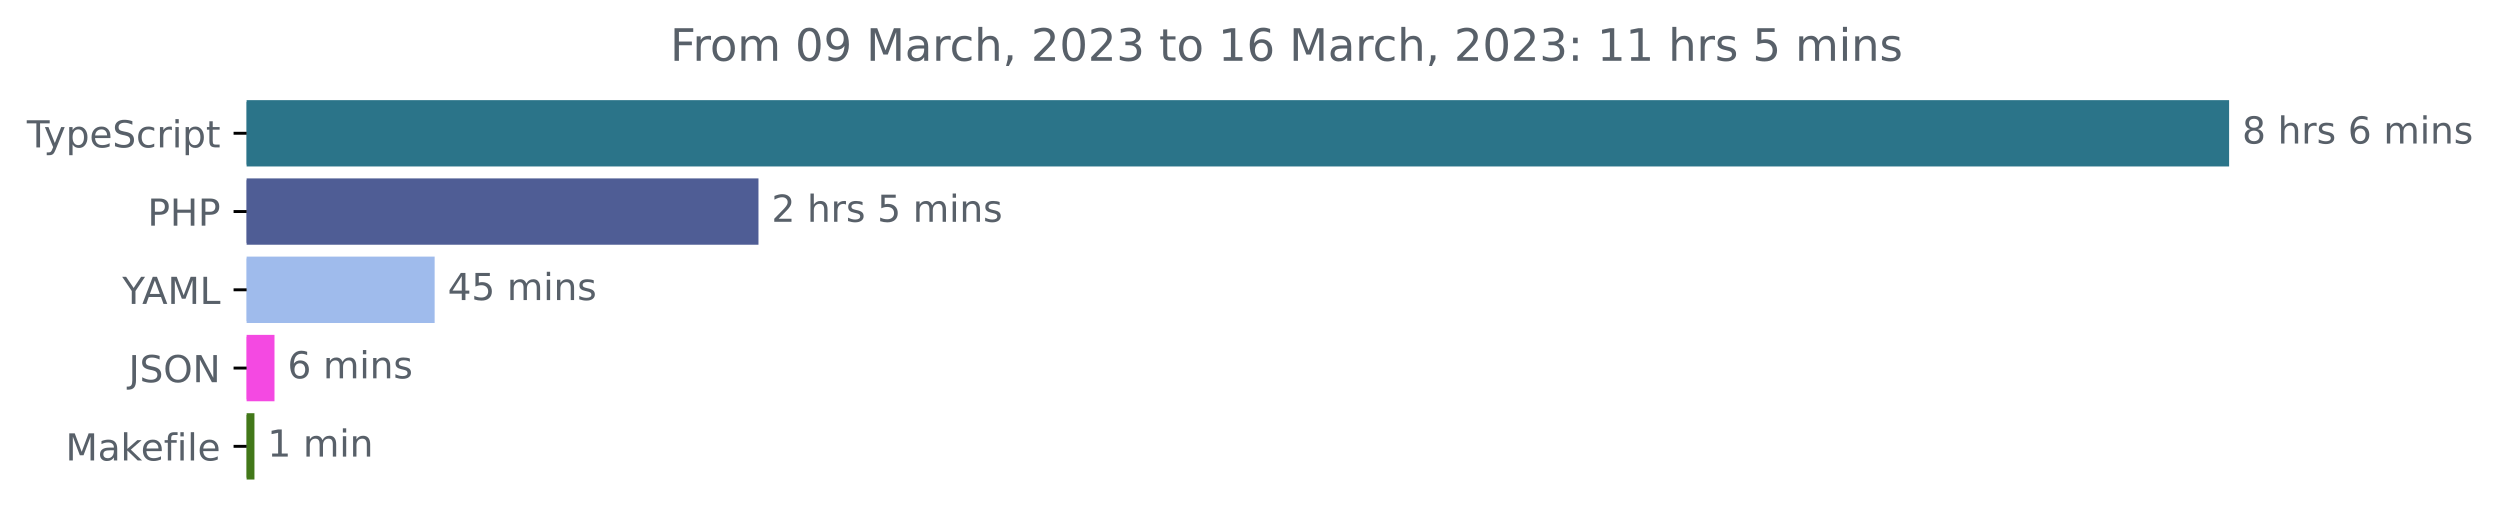
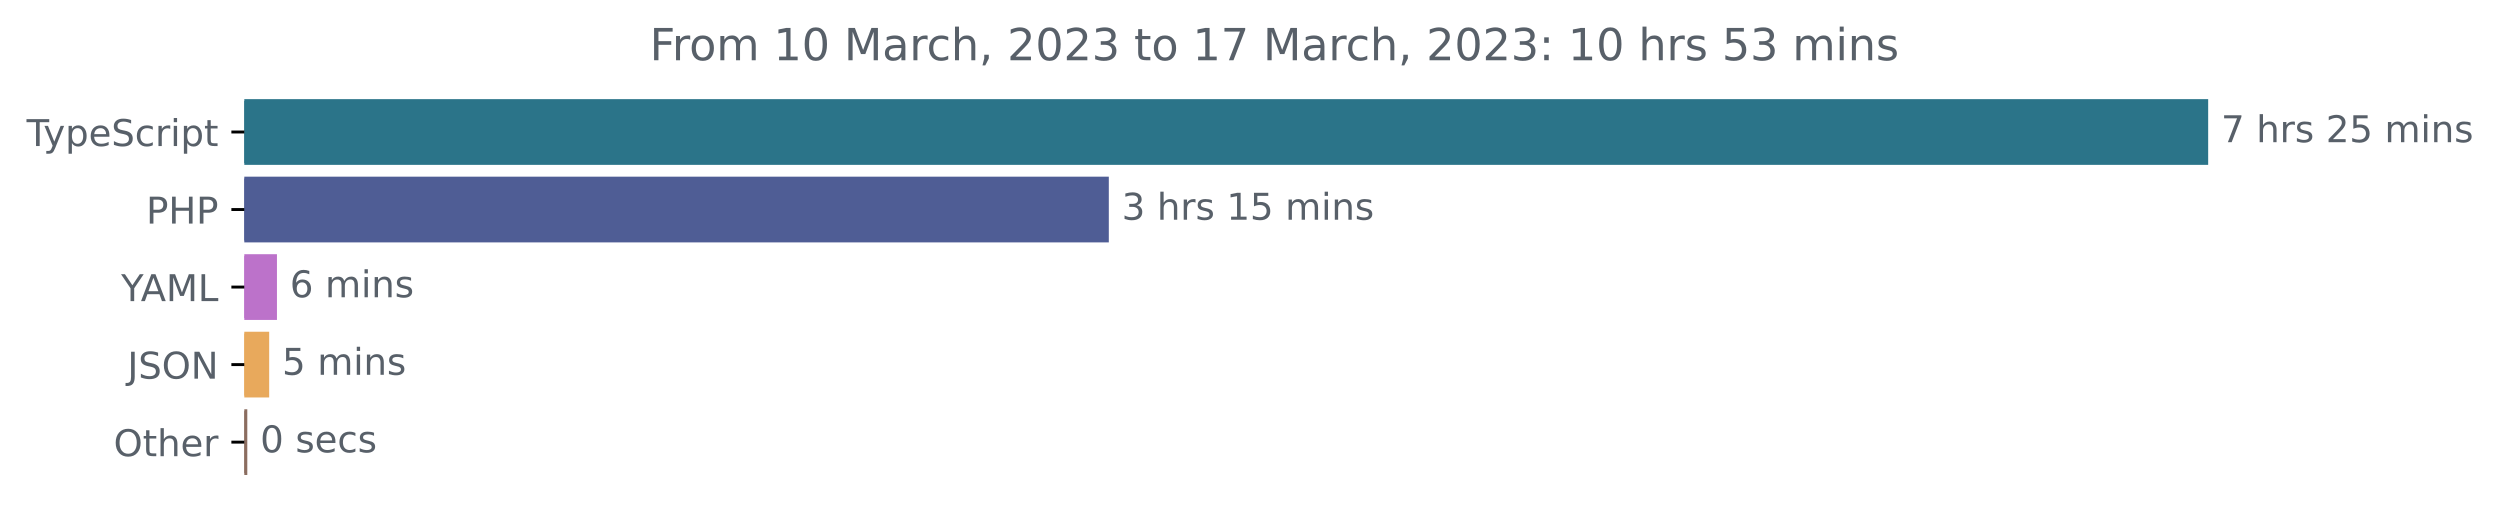
- <svg xmlns="http://www.w3.org/2000/svg" xmlns:xlink="http://www.w3.org/1999/xlink" width="670.782pt" height="140.398pt" viewBox="0 0 670.782 140.398" version="1.1">
+ <svg xmlns="http://www.w3.org/2000/svg" xmlns:xlink="http://www.w3.org/1999/xlink" width="677.144pt" height="140.398pt" viewBox="0 0 677.144 140.398" version="1.1">
  <defs>
    <style type="text/css">*{stroke-linejoin: round; stroke-linecap: butt}</style>
  </defs>
  <g id="figure_1">
    <g id="patch_1">
-       <path d="M -0 140.398  L 670.782 140.398  L 670.782 0  L -0 0  L -0 140.398  z " style="fill: none" />
+       <path d="M -0 140.398  L 677.144 140.398  L 677.144 0  L -0 0  L -0 140.398  z " style="fill: none" />
    </g>
    <g id="axes_1">
      <g id="patch_2">
-         <path d="M 66.17 27.358  L 597.599 27.358  L 597.599 44.158  L 66.17 44.158  z " clip-path="url(#pa60d691658)" style="fill: #2b7489; stroke: #2b7489; stroke-linejoin: miter" />
+         <path d="M 66.17 27.358  L 597.599 27.358  L 597.599 44.158  L 66.17 44.158  z " clip-path="url(#p0fb3c2a1df)" style="fill: #2b7489; stroke: #2b7489; stroke-linejoin: miter" />
      </g>
      <g id="patch_3">
-         <path d="M 66.17 48.358  L 203.008 48.358  L 203.008 65.158  L 66.17 65.158  z " clip-path="url(#pa60d691658)" style="fill: #4f5d95; stroke: #4f5d95; stroke-linejoin: miter" />
+         <path d="M 66.17 48.358  L 299.83 48.358  L 299.83 65.158  L 66.17 65.158  z " clip-path="url(#p0fb3c2a1df)" style="fill: #4f5d95; stroke: #4f5d95; stroke-linejoin: miter" />
      </g>
      <g id="patch_4">
-         <path d="M 66.17 69.358  L 116.121 69.358  L 116.121 86.158  L 66.17 86.158  z " clip-path="url(#pa60d691658)" style="fill: #9fbbec; stroke: #9fbbec; stroke-linejoin: miter" />
+         <path d="M 66.17 69.358  L 74.515 69.358  L 74.515 86.158  L 66.17 86.158  z " clip-path="url(#p0fb3c2a1df)" style="fill: #bc72ca; stroke: #bc72ca; stroke-linejoin: miter" />
      </g>
      <g id="patch_5">
-         <path d="M 66.17 90.358  L 73.15 90.358  L 73.15 107.158  L 66.17 107.158  z " clip-path="url(#pa60d691658)" style="fill: #f449e2; stroke: #f449e2; stroke-linejoin: miter" />
+         <path d="M 66.17 90.358  L 72.41 90.358  L 72.41 107.158  L 66.17 107.158  z " clip-path="url(#p0fb3c2a1df)" style="fill: #e8a95c; stroke: #e8a95c; stroke-linejoin: miter" />
      </g>
      <g id="patch_6">
-         <path d="M 66.17 111.358  L 67.77 111.358  L 67.77 128.158  L 66.17 128.158  z " clip-path="url(#pa60d691658)" style="fill: #427819; stroke: #427819; stroke-linejoin: miter" />
+         <path d="M 66.17 111.358  L 66.482 111.358  L 66.482 128.158  L 66.17 128.158  z " clip-path="url(#p0fb3c2a1df)" style="fill: #8b6d60; stroke: #8b6d60; stroke-linejoin: miter" />
      </g>
      <g id="matplotlib.axis_1" />
      <g id="matplotlib.axis_2">
        <g id="ytick_1">
          <g id="line2d_1">
            <defs>
-               <path id="md07b6a49b9" d="M 0 0  L -3.5 0  " style="stroke: #000000; stroke-width: 0.8" />
+               <path id="m8ededb6010" d="M 0 0  L -3.5 0  " style="stroke: #000000; stroke-width: 0.8" />
            </defs>
            <g>
-               <use xlink:href="#md07b6a49b9" x="66.17" y="35.758" style="stroke: #000000; stroke-width: 0.8" />
+               <use xlink:href="#m8ededb6010" x="66.17" y="35.758" style="stroke: #000000; stroke-width: 0.8" />
            </g>
          </g>
          <g id="text_1">
            <g style="fill: #586069" transform="translate(7.2 39.55734)scale(0.1 -0.1)">
              <defs>
                <path id="DejaVuSans-54" d="M -19 4666  L 3928 4666  L 3928 4134  L 2272 4134  L 2272 0  L 1638 0  L 1638 4134  L -19 4134  L -19 4666  z " transform="scale(0.015625)" />
                <path id="DejaVuSans-79" d="M 2059 -325  Q 1816 -950 1584 -1140  Q 1353 -1331 966 -1331  L 506 -1331  L 506 -850  L 844 -850  Q 1081 -850 1212 -737  Q 1344 -625 1503 -206  L 1606 56  L 191 3500  L 800 3500  L 1894 763  L 2988 3500  L 3597 3500  L 2059 -325  z " transform="scale(0.015625)" />
                <path id="DejaVuSans-70" d="M 1159 525  L 1159 -1331  L 581 -1331  L 581 3500  L 1159 3500  L 1159 2969  Q 1341 3281 1617 3432  Q 1894 3584 2278 3584  Q 2916 3584 3314 3078  Q 3713 2572 3713 1747  Q 3713 922 3314 415  Q 2916 -91 2278 -91  Q 1894 -91 1617 61  Q 1341 213 1159 525  z M 3116 1747  Q 3116 2381 2855 2742  Q 2594 3103 2138 3103  Q 1681 3103 1420 2742  Q 1159 2381 1159 1747  Q 1159 1113 1420 752  Q 1681 391 2138 391  Q 2594 391 2855 752  Q 3116 1113 3116 1747  z " transform="scale(0.015625)" />
                <path id="DejaVuSans-65" d="M 3597 1894  L 3597 1613  L 953 1613  Q 991 1019 1311 708  Q 1631 397 2203 397  Q 2534 397 2845 478  Q 3156 559 3463 722  L 3463 178  Q 3153 47 2828 -22  Q 2503 -91 2169 -91  Q 1331 -91 842 396  Q 353 884 353 1716  Q 353 2575 817 3079  Q 1281 3584 2069 3584  Q 2775 3584 3186 3129  Q 3597 2675 3597 1894  z M 3022 2063  Q 3016 2534 2758 2815  Q 2500 3097 2075 3097  Q 1594 3097 1305 2825  Q 1016 2553 972 2059  L 3022 2063  z " transform="scale(0.015625)" />
                <path id="DejaVuSans-53" d="M 3425 4513  L 3425 3897  Q 3066 4069 2747 4153  Q 2428 4238 2131 4238  Q 1616 4238 1336 4038  Q 1056 3838 1056 3469  Q 1056 3159 1242 3001  Q 1428 2844 1947 2747  L 2328 2669  Q 3034 2534 3370 2195  Q 3706 1856 3706 1288  Q 3706 609 3251 259  Q 2797 -91 1919 -91  Q 1588 -91 1214 -16  Q 841 59 441 206  L 441 856  Q 825 641 1194 531  Q 1563 422 1919 422  Q 2459 422 2753 634  Q 3047 847 3047 1241  Q 3047 1584 2836 1778  Q 2625 1972 2144 2069  L 1759 2144  Q 1053 2284 737 2584  Q 422 2884 422 3419  Q 422 4038 858 4394  Q 1294 4750 2059 4750  Q 2388 4750 2728 4690  Q 3069 4631 3425 4513  z " transform="scale(0.015625)" />
                <path id="DejaVuSans-63" d="M 3122 3366  L 3122 2828  Q 2878 2963 2633 3030  Q 2388 3097 2138 3097  Q 1578 3097 1268 2742  Q 959 2388 959 1747  Q 959 1106 1268 751  Q 1578 397 2138 397  Q 2388 397 2633 464  Q 2878 531 3122 666  L 3122 134  Q 2881 22 2623 -34  Q 2366 -91 2075 -91  Q 1284 -91 818 406  Q 353 903 353 1747  Q 353 2603 823 3093  Q 1294 3584 2113 3584  Q 2378 3584 2631 3529  Q 2884 3475 3122 3366  z " transform="scale(0.015625)" />
                <path id="DejaVuSans-72" d="M 2631 2963  Q 2534 3019 2420 3045  Q 2306 3072 2169 3072  Q 1681 3072 1420 2755  Q 1159 2438 1159 1844  L 1159 0  L 581 0  L 581 3500  L 1159 3500  L 1159 2956  Q 1341 3275 1631 3429  Q 1922 3584 2338 3584  Q 2397 3584 2469 3576  Q 2541 3569 2628 3553  L 2631 2963  z " transform="scale(0.015625)" />
                <path id="DejaVuSans-69" d="M 603 3500  L 1178 3500  L 1178 0  L 603 0  L 603 3500  z M 603 4863  L 1178 4863  L 1178 4134  L 603 4134  L 603 4863  z " transform="scale(0.015625)" />
                <path id="DejaVuSans-74" d="M 1172 4494  L 1172 3500  L 2356 3500  L 2356 3053  L 1172 3053  L 1172 1153  Q 1172 725 1289 603  Q 1406 481 1766 481  L 2356 481  L 2356 0  L 1766 0  Q 1100 0 847 248  Q 594 497 594 1153  L 594 3053  L 172 3053  L 172 3500  L 594 3500  L 594 4494  L 1172 4494  z " transform="scale(0.015625)" />
              </defs>
              <use xlink:href="#DejaVuSans-54" />
              <use xlink:href="#DejaVuSans-79" x="45.459" />
              <use xlink:href="#DejaVuSans-70" x="104.639" />
              <use xlink:href="#DejaVuSans-65" x="168.115" />
              <use xlink:href="#DejaVuSans-53" x="229.639" />
              <use xlink:href="#DejaVuSans-63" x="293.115" />
              <use xlink:href="#DejaVuSans-72" x="348.096" />
              <use xlink:href="#DejaVuSans-69" x="389.209" />
              <use xlink:href="#DejaVuSans-70" x="416.992" />
              <use xlink:href="#DejaVuSans-74" x="480.469" />
            </g>
          </g>
        </g>
        <g id="ytick_2">
          <g id="line2d_2">
            <g>
-               <use xlink:href="#md07b6a49b9" x="66.17" y="56.758" style="stroke: #000000; stroke-width: 0.8" />
+               <use xlink:href="#m8ededb6010" x="66.17" y="56.758" style="stroke: #000000; stroke-width: 0.8" />
            </g>
          </g>
          <g id="text_2">
            <g style="fill: #586069" transform="translate(39.59063 60.55734)scale(0.1 -0.1)">
              <defs>
                <path id="DejaVuSans-50" d="M 1259 4147  L 1259 2394  L 2053 2394  Q 2494 2394 2734 2622  Q 2975 2850 2975 3272  Q 2975 3691 2734 3919  Q 2494 4147 2053 4147  L 1259 4147  z M 628 4666  L 2053 4666  Q 2838 4666 3239 4311  Q 3641 3956 3641 3272  Q 3641 2581 3239 2228  Q 2838 1875 2053 1875  L 1259 1875  L 1259 0  L 628 0  L 628 4666  z " transform="scale(0.015625)" />
                <path id="DejaVuSans-48" d="M 628 4666  L 1259 4666  L 1259 2753  L 3553 2753  L 3553 4666  L 4184 4666  L 4184 0  L 3553 0  L 3553 2222  L 1259 2222  L 1259 0  L 628 0  L 628 4666  z " transform="scale(0.015625)" />
              </defs>
              <use xlink:href="#DejaVuSans-50" />
              <use xlink:href="#DejaVuSans-48" x="60.303" />
              <use xlink:href="#DejaVuSans-50" x="135.498" />
            </g>
          </g>
        </g>
        <g id="ytick_3">
          <g id="line2d_3">
            <g>
-               <use xlink:href="#md07b6a49b9" x="66.17" y="77.758" style="stroke: #000000; stroke-width: 0.8" />
+               <use xlink:href="#m8ededb6010" x="66.17" y="77.758" style="stroke: #000000; stroke-width: 0.8" />
            </g>
          </g>
          <g id="text_3">
            <g style="fill: #586069" transform="translate(32.79688 81.55734)scale(0.1 -0.1)">
              <defs>
                <path id="DejaVuSans-59" d="M -13 4666  L 666 4666  L 1959 2747  L 3244 4666  L 3922 4666  L 2272 2222  L 2272 0  L 1638 0  L 1638 2222  L -13 4666  z " transform="scale(0.015625)" />
                <path id="DejaVuSans-41" d="M 2188 4044  L 1331 1722  L 3047 1722  L 2188 4044  z M 1831 4666  L 2547 4666  L 4325 0  L 3669 0  L 3244 1197  L 1141 1197  L 716 0  L 50 0  L 1831 4666  z " transform="scale(0.015625)" />
                <path id="DejaVuSans-4d" d="M 628 4666  L 1569 4666  L 2759 1491  L 3956 4666  L 4897 4666  L 4897 0  L 4281 0  L 4281 4097  L 3078 897  L 2444 897  L 1241 4097  L 1241 0  L 628 0  L 628 4666  z " transform="scale(0.015625)" />
                <path id="DejaVuSans-4c" d="M 628 4666  L 1259 4666  L 1259 531  L 3531 531  L 3531 0  L 628 0  L 628 4666  z " transform="scale(0.015625)" />
              </defs>
              <use xlink:href="#DejaVuSans-59" />
              <use xlink:href="#DejaVuSans-41" x="53.334" />
              <use xlink:href="#DejaVuSans-4d" x="121.742" />
              <use xlink:href="#DejaVuSans-4c" x="208.021" />
            </g>
          </g>
        </g>
        <g id="ytick_4">
          <g id="line2d_4">
            <g>
-               <use xlink:href="#md07b6a49b9" x="66.17" y="98.758" style="stroke: #000000; stroke-width: 0.8" />
+               <use xlink:href="#m8ededb6010" x="66.17" y="98.758" style="stroke: #000000; stroke-width: 0.8" />
            </g>
          </g>
          <g id="text_4">
            <g style="fill: #586069" transform="translate(34.51875 102.5573)scale(0.1 -0.1)">
              <defs>
                <path id="DejaVuSans-4a" d="M 628 4666  L 1259 4666  L 1259 325  Q 1259 -519 939 -900  Q 619 -1281 -91 -1281  L -331 -1281  L -331 -750  L -134 -750  Q 284 -750 456 -515  Q 628 -281 628 325  L 628 4666  z " transform="scale(0.015625)" />
                <path id="DejaVuSans-4f" d="M 2522 4238  Q 1834 4238 1429 3725  Q 1025 3213 1025 2328  Q 1025 1447 1429 934  Q 1834 422 2522 422  Q 3209 422 3611 934  Q 4013 1447 4013 2328  Q 4013 3213 3611 3725  Q 3209 4238 2522 4238  z M 2522 4750  Q 3503 4750 4090 4092  Q 4678 3434 4678 2328  Q 4678 1225 4090 567  Q 3503 -91 2522 -91  Q 1538 -91 948 565  Q 359 1222 359 2328  Q 359 3434 948 4092  Q 1538 4750 2522 4750  z " transform="scale(0.015625)" />
                <path id="DejaVuSans-4e" d="M 628 4666  L 1478 4666  L 3547 763  L 3547 4666  L 4159 4666  L 4159 0  L 3309 0  L 1241 3903  L 1241 0  L 628 0  L 628 4666  z " transform="scale(0.015625)" />
              </defs>
              <use xlink:href="#DejaVuSans-4a" />
              <use xlink:href="#DejaVuSans-53" x="29.492" />
              <use xlink:href="#DejaVuSans-4f" x="92.969" />
              <use xlink:href="#DejaVuSans-4e" x="171.68" />
            </g>
          </g>
        </g>
        <g id="ytick_5">
          <g id="line2d_5">
            <g>
-               <use xlink:href="#md07b6a49b9" x="66.17" y="119.758" style="stroke: #000000; stroke-width: 0.8" />
+               <use xlink:href="#m8ededb6010" x="66.17" y="119.758" style="stroke: #000000; stroke-width: 0.8" />
            </g>
          </g>
          <g id="text_5">
-             <g style="fill: #586069" transform="translate(17.60312 123.5573)scale(0.1 -0.1)">
-               <defs>
-                 <path id="DejaVuSans-61" d="M 2194 1759  Q 1497 1759 1228 1600  Q 959 1441 959 1056  Q 959 750 1161 570  Q 1363 391 1709 391  Q 2188 391 2477 730  Q 2766 1069 2766 1631  L 2766 1759  L 2194 1759  z M 3341 1997  L 3341 0  L 2766 0  L 2766 531  Q 2569 213 2275 61  Q 1981 -91 1556 -91  Q 1019 -91 701 211  Q 384 513 384 1019  Q 384 1609 779 1909  Q 1175 2209 1959 2209  L 2766 2209  L 2766 2266  Q 2766 2663 2505 2880  Q 2244 3097 1772 3097  Q 1472 3097 1187 3025  Q 903 2953 641 2809  L 641 3341  Q 956 3463 1253 3523  Q 1550 3584 1831 3584  Q 2591 3584 2966 3190  Q 3341 2797 3341 1997  z " transform="scale(0.015625)" />
-                 <path id="DejaVuSans-6b" d="M 581 4863  L 1159 4863  L 1159 1991  L 2875 3500  L 3609 3500  L 1753 1863  L 3688 0  L 2938 0  L 1159 1709  L 1159 0  L 581 0  L 581 4863  z " transform="scale(0.015625)" />
-                 <path id="DejaVuSans-66" d="M 2375 4863  L 2375 4384  L 1825 4384  Q 1516 4384 1395 4259  Q 1275 4134 1275 3809  L 1275 3500  L 2222 3500  L 2222 3053  L 1275 3053  L 1275 0  L 697 0  L 697 3053  L 147 3053  L 147 3500  L 697 3500  L 697 3744  Q 697 4328 969 4595  Q 1241 4863 1831 4863  L 2375 4863  z " transform="scale(0.015625)" />
-                 <path id="DejaVuSans-6c" d="M 603 4863  L 1178 4863  L 1178 0  L 603 0  L 603 4863  z " transform="scale(0.015625)" />
-               </defs>
-               <use xlink:href="#DejaVuSans-4d" />
-               <use xlink:href="#DejaVuSans-61" x="86.279" />
-               <use xlink:href="#DejaVuSans-6b" x="147.559" />
-               <use xlink:href="#DejaVuSans-65" x="201.844" />
-               <use xlink:href="#DejaVuSans-66" x="263.367" />
-               <use xlink:href="#DejaVuSans-69" x="298.572" />
-               <use xlink:href="#DejaVuSans-6c" x="326.355" />
-               <use xlink:href="#DejaVuSans-65" x="354.139" />
+             <g style="fill: #586069" transform="translate(30.77656 123.5573)scale(0.1 -0.1)">
+               <defs>
+                 <path id="DejaVuSans-68" d="M 3513 2113  L 3513 0  L 2938 0  L 2938 2094  Q 2938 2591 2744 2837  Q 2550 3084 2163 3084  Q 1697 3084 1428 2787  Q 1159 2491 1159 1978  L 1159 0  L 581 0  L 581 4863  L 1159 4863  L 1159 2956  Q 1366 3272 1645 3428  Q 1925 3584 2291 3584  Q 2894 3584 3203 3211  Q 3513 2838 3513 2113  z " transform="scale(0.015625)" />
+               </defs>
+               <use xlink:href="#DejaVuSans-4f" />
+               <use xlink:href="#DejaVuSans-74" x="78.711" />
+               <use xlink:href="#DejaVuSans-68" x="117.92" />
+               <use xlink:href="#DejaVuSans-65" x="181.299" />
+               <use xlink:href="#DejaVuSans-72" x="242.822" />
            </g>
          </g>
        </g>
      </g>
      <g id="text_6">
        <g style="fill: #586069" transform="translate(601.5989 38.5175)scale(0.1 -0.1)">
          <defs>
-             <path id="DejaVuSans-38" d="M 2034 2216  Q 1584 2216 1326 1975  Q 1069 1734 1069 1313  Q 1069 891 1326 650  Q 1584 409 2034 409  Q 2484 409 2743 651  Q 3003 894 3003 1313  Q 3003 1734 2745 1975  Q 2488 2216 2034 2216  z M 1403 2484  Q 997 2584 770 2862  Q 544 3141 544 3541  Q 544 4100 942 4425  Q 1341 4750 2034 4750  Q 2731 4750 3128 4425  Q 3525 4100 3525 3541  Q 3525 3141 3298 2862  Q 3072 2584 2669 2484  Q 3125 2378 3379 2068  Q 3634 1759 3634 1313  Q 3634 634 3220 271  Q 2806 -91 2034 -91  Q 1263 -91 848 271  Q 434 634 434 1313  Q 434 1759 690 2068  Q 947 2378 1403 2484  z M 1172 3481  Q 1172 3119 1398 2916  Q 1625 2713 2034 2713  Q 2441 2713 2670 2916  Q 2900 3119 2900 3481  Q 2900 3844 2670 4047  Q 2441 4250 2034 4250  Q 1625 4250 1398 4047  Q 1172 3844 1172 3481  z " transform="scale(0.015625)" />
+             <path id="DejaVuSans-37" d="M 525 4666  L 3525 4666  L 3525 4397  L 1831 0  L 1172 0  L 2766 4134  L 525 4134  L 525 4666  z " transform="scale(0.015625)" />
            <path id="DejaVuSans-20" transform="scale(0.015625)" />
-             <path id="DejaVuSans-68" d="M 3513 2113  L 3513 0  L 2938 0  L 2938 2094  Q 2938 2591 2744 2837  Q 2550 3084 2163 3084  Q 1697 3084 1428 2787  Q 1159 2491 1159 1978  L 1159 0  L 581 0  L 581 4863  L 1159 4863  L 1159 2956  Q 1366 3272 1645 3428  Q 1925 3584 2291 3584  Q 2894 3584 3203 3211  Q 3513 2838 3513 2113  z " transform="scale(0.015625)" />
            <path id="DejaVuSans-73" d="M 2834 3397  L 2834 2853  Q 2591 2978 2328 3040  Q 2066 3103 1784 3103  Q 1356 3103 1142 2972  Q 928 2841 928 2578  Q 928 2378 1081 2264  Q 1234 2150 1697 2047  L 1894 2003  Q 2506 1872 2764 1633  Q 3022 1394 3022 966  Q 3022 478 2636 193  Q 2250 -91 1575 -91  Q 1294 -91 989 -36  Q 684 19 347 128  L 347 722  Q 666 556 975 473  Q 1284 391 1588 391  Q 1994 391 2212 530  Q 2431 669 2431 922  Q 2431 1156 2273 1281  Q 2116 1406 1581 1522  L 1381 1569  Q 847 1681 609 1914  Q 372 2147 372 2553  Q 372 3047 722 3315  Q 1072 3584 1716 3584  Q 2034 3584 2315 3537  Q 2597 3491 2834 3397  z " transform="scale(0.015625)" />
-             <path id="DejaVuSans-36" d="M 2113 2584  Q 1688 2584 1439 2293  Q 1191 2003 1191 1497  Q 1191 994 1439 701  Q 1688 409 2113 409  Q 2538 409 2786 701  Q 3034 994 3034 1497  Q 3034 2003 2786 2293  Q 2538 2584 2113 2584  z M 3366 4563  L 3366 3988  Q 3128 4100 2886 4159  Q 2644 4219 2406 4219  Q 1781 4219 1451 3797  Q 1122 3375 1075 2522  Q 1259 2794 1537 2939  Q 1816 3084 2150 3084  Q 2853 3084 3261 2657  Q 3669 2231 3669 1497  Q 3669 778 3244 343  Q 2819 -91 2113 -91  Q 1303 -91 875 529  Q 447 1150 447 2328  Q 447 3434 972 4092  Q 1497 4750 2381 4750  Q 2619 4750 2861 4703  Q 3103 4656 3366 4563  z " transform="scale(0.015625)" />
+             <path id="DejaVuSans-32" d="M 1228 531  L 3431 531  L 3431 0  L 469 0  L 469 531  Q 828 903 1448 1529  Q 2069 2156 2228 2338  Q 2531 2678 2651 2914  Q 2772 3150 2772 3378  Q 2772 3750 2511 3984  Q 2250 4219 1831 4219  Q 1534 4219 1204 4116  Q 875 4013 500 3803  L 500 4441  Q 881 4594 1212 4672  Q 1544 4750 1819 4750  Q 2544 4750 2975 4387  Q 3406 4025 3406 3419  Q 3406 3131 3298 2873  Q 3191 2616 2906 2266  Q 2828 2175 2409 1742  Q 1991 1309 1228 531  z " transform="scale(0.015625)" />
+             <path id="DejaVuSans-35" d="M 691 4666  L 3169 4666  L 3169 4134  L 1269 4134  L 1269 2991  Q 1406 3038 1543 3061  Q 1681 3084 1819 3084  Q 2600 3084 3056 2656  Q 3513 2228 3513 1497  Q 3513 744 3044 326  Q 2575 -91 1722 -91  Q 1428 -91 1123 -41  Q 819 9 494 109  L 494 744  Q 775 591 1075 516  Q 1375 441 1709 441  Q 2250 441 2565 725  Q 2881 1009 2881 1497  Q 2881 1984 2565 2268  Q 2250 2553 1709 2553  Q 1456 2553 1204 2497  Q 953 2441 691 2322  L 691 4666  z " transform="scale(0.015625)" />
            <path id="DejaVuSans-6d" d="M 3328 2828  Q 3544 3216 3844 3400  Q 4144 3584 4550 3584  Q 5097 3584 5394 3201  Q 5691 2819 5691 2113  L 5691 0  L 5113 0  L 5113 2094  Q 5113 2597 4934 2840  Q 4756 3084 4391 3084  Q 3944 3084 3684 2787  Q 3425 2491 3425 1978  L 3425 0  L 2847 0  L 2847 2094  Q 2847 2600 2669 2842  Q 2491 3084 2119 3084  Q 1678 3084 1418 2786  Q 1159 2488 1159 1978  L 1159 0  L 581 0  L 581 3500  L 1159 3500  L 1159 2956  Q 1356 3278 1631 3431  Q 1906 3584 2284 3584  Q 2666 3584 2933 3390  Q 3200 3197 3328 2828  z " transform="scale(0.015625)" />
            <path id="DejaVuSans-6e" d="M 3513 2113  L 3513 0  L 2938 0  L 2938 2094  Q 2938 2591 2744 2837  Q 2550 3084 2163 3084  Q 1697 3084 1428 2787  Q 1159 2491 1159 1978  L 1159 0  L 581 0  L 581 3500  L 1159 3500  L 1159 2956  Q 1366 3272 1645 3428  Q 1925 3584 2291 3584  Q 2894 3584 3203 3211  Q 3513 2838 3513 2113  z " transform="scale(0.015625)" />
          </defs>
-           <use xlink:href="#DejaVuSans-38" />
+           <use xlink:href="#DejaVuSans-37" />
          <use xlink:href="#DejaVuSans-20" x="63.623" />
          <use xlink:href="#DejaVuSans-68" x="95.41" />
          <use xlink:href="#DejaVuSans-72" x="158.789" />
          <use xlink:href="#DejaVuSans-73" x="199.902" />
          <use xlink:href="#DejaVuSans-20" x="252.002" />
-           <use xlink:href="#DejaVuSans-36" x="283.789" />
-           <use xlink:href="#DejaVuSans-20" x="347.412" />
-           <use xlink:href="#DejaVuSans-6d" x="379.199" />
-           <use xlink:href="#DejaVuSans-69" x="476.611" />
-           <use xlink:href="#DejaVuSans-6e" x="504.395" />
-           <use xlink:href="#DejaVuSans-73" x="567.773" />
+           <use xlink:href="#DejaVuSans-32" x="283.789" />
+           <use xlink:href="#DejaVuSans-35" x="347.412" />
+           <use xlink:href="#DejaVuSans-20" x="411.035" />
+           <use xlink:href="#DejaVuSans-6d" x="442.822" />
+           <use xlink:href="#DejaVuSans-69" x="540.234" />
+           <use xlink:href="#DejaVuSans-6e" x="568.018" />
+           <use xlink:href="#DejaVuSans-73" x="631.396" />
        </g>
      </g>
      <g id="text_7">
-         <g style="fill: #586069" transform="translate(207.0083 59.5175)scale(0.1 -0.1)">
-           <defs>
-             <path id="DejaVuSans-32" d="M 1228 531  L 3431 531  L 3431 0  L 469 0  L 469 531  Q 828 903 1448 1529  Q 2069 2156 2228 2338  Q 2531 2678 2651 2914  Q 2772 3150 2772 3378  Q 2772 3750 2511 3984  Q 2250 4219 1831 4219  Q 1534 4219 1204 4116  Q 875 4013 500 3803  L 500 4441  Q 881 4594 1212 4672  Q 1544 4750 1819 4750  Q 2544 4750 2975 4387  Q 3406 4025 3406 3419  Q 3406 3131 3298 2873  Q 3191 2616 2906 2266  Q 2828 2175 2409 1742  Q 1991 1309 1228 531  z " transform="scale(0.015625)" />
-             <path id="DejaVuSans-35" d="M 691 4666  L 3169 4666  L 3169 4134  L 1269 4134  L 1269 2991  Q 1406 3038 1543 3061  Q 1681 3084 1819 3084  Q 2600 3084 3056 2656  Q 3513 2228 3513 1497  Q 3513 744 3044 326  Q 2575 -91 1722 -91  Q 1428 -91 1123 -41  Q 819 9 494 109  L 494 744  Q 775 591 1075 516  Q 1375 441 1709 441  Q 2250 441 2565 725  Q 2881 1009 2881 1497  Q 2881 1984 2565 2268  Q 2250 2553 1709 2553  Q 1456 2553 1204 2497  Q 953 2441 691 2322  L 691 4666  z " transform="scale(0.015625)" />
-           </defs>
-           <use xlink:href="#DejaVuSans-32" />
+         <g style="fill: #586069" transform="translate(303.8304 59.5175)scale(0.1 -0.1)">
+           <defs>
+             <path id="DejaVuSans-33" d="M 2597 2516  Q 3050 2419 3304 2112  Q 3559 1806 3559 1356  Q 3559 666 3084 287  Q 2609 -91 1734 -91  Q 1441 -91 1130 -33  Q 819 25 488 141  L 488 750  Q 750 597 1062 519  Q 1375 441 1716 441  Q 2309 441 2620 675  Q 2931 909 2931 1356  Q 2931 1769 2642 2001  Q 2353 2234 1838 2234  L 1294 2234  L 1294 2753  L 1863 2753  Q 2328 2753 2575 2939  Q 2822 3125 2822 3475  Q 2822 3834 2567 4026  Q 2313 4219 1838 4219  Q 1578 4219 1281 4162  Q 984 4106 628 3988  L 628 4550  Q 988 4650 1302 4700  Q 1616 4750 1894 4750  Q 2613 4750 3031 4423  Q 3450 4097 3450 3541  Q 3450 3153 3228 2886  Q 3006 2619 2597 2516  z " transform="scale(0.015625)" />
+             <path id="DejaVuSans-31" d="M 794 531  L 1825 531  L 1825 4091  L 703 3866  L 703 4441  L 1819 4666  L 2450 4666  L 2450 531  L 3481 531  L 3481 0  L 794 0  L 794 531  z " transform="scale(0.015625)" />
+           </defs>
+           <use xlink:href="#DejaVuSans-33" />
          <use xlink:href="#DejaVuSans-20" x="63.623" />
          <use xlink:href="#DejaVuSans-68" x="95.41" />
          <use xlink:href="#DejaVuSans-72" x="158.789" />
          <use xlink:href="#DejaVuSans-73" x="199.902" />
          <use xlink:href="#DejaVuSans-20" x="252.002" />
-           <use xlink:href="#DejaVuSans-35" x="283.789" />
-           <use xlink:href="#DejaVuSans-20" x="347.412" />
-           <use xlink:href="#DejaVuSans-6d" x="379.199" />
-           <use xlink:href="#DejaVuSans-69" x="476.611" />
-           <use xlink:href="#DejaVuSans-6e" x="504.395" />
-           <use xlink:href="#DejaVuSans-73" x="567.773" />
+           <use xlink:href="#DejaVuSans-31" x="283.789" />
+           <use xlink:href="#DejaVuSans-35" x="347.412" />
+           <use xlink:href="#DejaVuSans-20" x="411.035" />
+           <use xlink:href="#DejaVuSans-6d" x="442.822" />
+           <use xlink:href="#DejaVuSans-69" x="540.234" />
+           <use xlink:href="#DejaVuSans-6e" x="568.018" />
+           <use xlink:href="#DejaVuSans-73" x="631.396" />
        </g>
      </g>
      <g id="text_8">
-         <g style="fill: #586069" transform="translate(120.1213 80.5175)scale(0.1 -0.1)">
-           <defs>
-             <path id="DejaVuSans-34" d="M 2419 4116  L 825 1625  L 2419 1625  L 2419 4116  z M 2253 4666  L 3047 4666  L 3047 1625  L 3713 1625  L 3713 1100  L 3047 1100  L 3047 0  L 2419 0  L 2419 1100  L 313 1100  L 313 1709  L 2253 4666  z " transform="scale(0.015625)" />
-           </defs>
-           <use xlink:href="#DejaVuSans-34" />
-           <use xlink:href="#DejaVuSans-35" x="63.623" />
-           <use xlink:href="#DejaVuSans-20" x="127.246" />
-           <use xlink:href="#DejaVuSans-6d" x="159.033" />
-           <use xlink:href="#DejaVuSans-69" x="256.445" />
-           <use xlink:href="#DejaVuSans-6e" x="284.229" />
-           <use xlink:href="#DejaVuSans-73" x="347.607" />
-         </g>
-       </g>
-       <g id="text_9">
-         <g style="fill: #586069" transform="translate(77.15036 101.5175)scale(0.1 -0.1)">
+         <g style="fill: #586069" transform="translate(78.51532 80.5175)scale(0.1 -0.1)">
+           <defs>
+             <path id="DejaVuSans-36" d="M 2113 2584  Q 1688 2584 1439 2293  Q 1191 2003 1191 1497  Q 1191 994 1439 701  Q 1688 409 2113 409  Q 2538 409 2786 701  Q 3034 994 3034 1497  Q 3034 2003 2786 2293  Q 2538 2584 2113 2584  z M 3366 4563  L 3366 3988  Q 3128 4100 2886 4159  Q 2644 4219 2406 4219  Q 1781 4219 1451 3797  Q 1122 3375 1075 2522  Q 1259 2794 1537 2939  Q 1816 3084 2150 3084  Q 2853 3084 3261 2657  Q 3669 2231 3669 1497  Q 3669 778 3244 343  Q 2819 -91 2113 -91  Q 1303 -91 875 529  Q 447 1150 447 2328  Q 447 3434 972 4092  Q 1497 4750 2381 4750  Q 2619 4750 2861 4703  Q 3103 4656 3366 4563  z " transform="scale(0.015625)" />
+           </defs>
          <use xlink:href="#DejaVuSans-36" />
          <use xlink:href="#DejaVuSans-20" x="63.623" />
          <use xlink:href="#DejaVuSans-6d" x="95.41" />
          <use xlink:href="#DejaVuSans-69" x="192.822" />
          <use xlink:href="#DejaVuSans-6e" x="220.605" />
          <use xlink:href="#DejaVuSans-73" x="283.984" />
        </g>
      </g>
-       <g id="text_10">
-         <g style="fill: #586069" transform="translate(71.76991 122.5175)scale(0.1 -0.1)">
-           <defs>
-             <path id="DejaVuSans-31" d="M 794 531  L 1825 531  L 1825 4091  L 703 3866  L 703 4441  L 1819 4666  L 2450 4666  L 2450 531  L 3481 531  L 3481 0  L 794 0  L 794 531  z " transform="scale(0.015625)" />
-           </defs>
-           <use xlink:href="#DejaVuSans-31" />
+       <g id="text_9">
+         <g style="fill: #586069" transform="translate(76.40957 101.5175)scale(0.1 -0.1)">
+           <use xlink:href="#DejaVuSans-35" />
          <use xlink:href="#DejaVuSans-20" x="63.623" />
          <use xlink:href="#DejaVuSans-6d" x="95.41" />
          <use xlink:href="#DejaVuSans-69" x="192.822" />
          <use xlink:href="#DejaVuSans-6e" x="220.605" />
+           <use xlink:href="#DejaVuSans-73" x="283.984" />
+         </g>
+       </g>
+       <g id="text_10">
+         <g style="fill: #586069" transform="translate(70.48228 122.5175)scale(0.1 -0.1)">
+           <defs>
+             <path id="DejaVuSans-30" d="M 2034 4250  Q 1547 4250 1301 3770  Q 1056 3291 1056 2328  Q 1056 1369 1301 889  Q 1547 409 2034 409  Q 2525 409 2770 889  Q 3016 1369 3016 2328  Q 3016 3291 2770 3770  Q 2525 4250 2034 4250  z M 2034 4750  Q 2819 4750 3233 4129  Q 3647 3509 3647 2328  Q 3647 1150 3233 529  Q 2819 -91 2034 -91  Q 1250 -91 836 529  Q 422 1150 422 2328  Q 422 3509 836 4129  Q 1250 4750 2034 4750  z " transform="scale(0.015625)" />
+           </defs>
+           <use xlink:href="#DejaVuSans-30" />
+           <use xlink:href="#DejaVuSans-20" x="63.623" />
+           <use xlink:href="#DejaVuSans-73" x="95.41" />
+           <use xlink:href="#DejaVuSans-65" x="147.51" />
+           <use xlink:href="#DejaVuSans-63" x="209.033" />
+           <use xlink:href="#DejaVuSans-73" x="264.014" />
        </g>
      </g>
      <g id="text_11">
-         <g style="fill: #586069" transform="translate(179.8028 16.31812)scale(0.12 -0.12)">
+         <g style="fill: #586069" transform="translate(175.9853 16.31812)scale(0.12 -0.12)">
          <defs>
            <path id="DejaVuSans-46" d="M 628 4666  L 3309 4666  L 3309 4134  L 1259 4134  L 1259 2759  L 3109 2759  L 3109 2228  L 1259 2228  L 1259 0  L 628 0  L 628 4666  z " transform="scale(0.015625)" />
            <path id="DejaVuSans-6f" d="M 1959 3097  Q 1497 3097 1228 2736  Q 959 2375 959 1747  Q 959 1119 1226 758  Q 1494 397 1959 397  Q 2419 397 2687 759  Q 2956 1122 2956 1747  Q 2956 2369 2687 2733  Q 2419 3097 1959 3097  z M 1959 3584  Q 2709 3584 3137 3096  Q 3566 2609 3566 1747  Q 3566 888 3137 398  Q 2709 -91 1959 -91  Q 1206 -91 779 398  Q 353 888 353 1747  Q 353 2609 779 3096  Q 1206 3584 1959 3584  z " transform="scale(0.015625)" />
-             <path id="DejaVuSans-30" d="M 2034 4250  Q 1547 4250 1301 3770  Q 1056 3291 1056 2328  Q 1056 1369 1301 889  Q 1547 409 2034 409  Q 2525 409 2770 889  Q 3016 1369 3016 2328  Q 3016 3291 2770 3770  Q 2525 4250 2034 4250  z M 2034 4750  Q 2819 4750 3233 4129  Q 3647 3509 3647 2328  Q 3647 1150 3233 529  Q 2819 -91 2034 -91  Q 1250 -91 836 529  Q 422 1150 422 2328  Q 422 3509 836 4129  Q 1250 4750 2034 4750  z " transform="scale(0.015625)" />
-             <path id="DejaVuSans-39" d="M 703 97  L 703 672  Q 941 559 1184 500  Q 1428 441 1663 441  Q 2288 441 2617 861  Q 2947 1281 2994 2138  Q 2813 1869 2534 1725  Q 2256 1581 1919 1581  Q 1219 1581 811 2004  Q 403 2428 403 3163  Q 403 3881 828 4315  Q 1253 4750 1959 4750  Q 2769 4750 3195 4129  Q 3622 3509 3622 2328  Q 3622 1225 3098 567  Q 2575 -91 1691 -91  Q 1453 -91 1209 -44  Q 966 3 703 97  z M 1959 2075  Q 2384 2075 2632 2365  Q 2881 2656 2881 3163  Q 2881 3666 2632 3958  Q 2384 4250 1959 4250  Q 1534 4250 1286 3958  Q 1038 3666 1038 3163  Q 1038 2656 1286 2365  Q 1534 2075 1959 2075  z " transform="scale(0.015625)" />
+             <path id="DejaVuSans-61" d="M 2194 1759  Q 1497 1759 1228 1600  Q 959 1441 959 1056  Q 959 750 1161 570  Q 1363 391 1709 391  Q 2188 391 2477 730  Q 2766 1069 2766 1631  L 2766 1759  L 2194 1759  z M 3341 1997  L 3341 0  L 2766 0  L 2766 531  Q 2569 213 2275 61  Q 1981 -91 1556 -91  Q 1019 -91 701 211  Q 384 513 384 1019  Q 384 1609 779 1909  Q 1175 2209 1959 2209  L 2766 2209  L 2766 2266  Q 2766 2663 2505 2880  Q 2244 3097 1772 3097  Q 1472 3097 1187 3025  Q 903 2953 641 2809  L 641 3341  Q 956 3463 1253 3523  Q 1550 3584 1831 3584  Q 2591 3584 2966 3190  Q 3341 2797 3341 1997  z " transform="scale(0.015625)" />
            <path id="DejaVuSans-2c" d="M 750 794  L 1409 794  L 1409 256  L 897 -744  L 494 -744  L 750 256  L 750 794  z " transform="scale(0.015625)" />
-             <path id="DejaVuSans-33" d="M 2597 2516  Q 3050 2419 3304 2112  Q 3559 1806 3559 1356  Q 3559 666 3084 287  Q 2609 -91 1734 -91  Q 1441 -91 1130 -33  Q 819 25 488 141  L 488 750  Q 750 597 1062 519  Q 1375 441 1716 441  Q 2309 441 2620 675  Q 2931 909 2931 1356  Q 2931 1769 2642 2001  Q 2353 2234 1838 2234  L 1294 2234  L 1294 2753  L 1863 2753  Q 2328 2753 2575 2939  Q 2822 3125 2822 3475  Q 2822 3834 2567 4026  Q 2313 4219 1838 4219  Q 1578 4219 1281 4162  Q 984 4106 628 3988  L 628 4550  Q 988 4650 1302 4700  Q 1616 4750 1894 4750  Q 2613 4750 3031 4423  Q 3450 4097 3450 3541  Q 3450 3153 3228 2886  Q 3006 2619 2597 2516  z " transform="scale(0.015625)" />
            <path id="DejaVuSans-3a" d="M 750 794  L 1409 794  L 1409 0  L 750 0  L 750 794  z M 750 3309  L 1409 3309  L 1409 2516  L 750 2516  L 750 3309  z " transform="scale(0.015625)" />
          </defs>
          <use xlink:href="#DejaVuSans-46" />
          <use xlink:href="#DejaVuSans-72" x="50.27" />
          <use xlink:href="#DejaVuSans-6f" x="89.133" />
          <use xlink:href="#DejaVuSans-6d" x="150.314" />
          <use xlink:href="#DejaVuSans-20" x="247.727" />
-           <use xlink:href="#DejaVuSans-30" x="279.514" />
-           <use xlink:href="#DejaVuSans-39" x="343.137" />
+           <use xlink:href="#DejaVuSans-31" x="279.514" />
+           <use xlink:href="#DejaVuSans-30" x="343.137" />
          <use xlink:href="#DejaVuSans-20" x="406.76" />
          <use xlink:href="#DejaVuSans-4d" x="438.547" />
          <use xlink:href="#DejaVuSans-61" x="524.826" />
          <use xlink:href="#DejaVuSans-72" x="586.105" />
          <use xlink:href="#DejaVuSans-63" x="624.969" />
          <use xlink:href="#DejaVuSans-68" x="679.949" />
          <use xlink:href="#DejaVuSans-2c" x="743.328" />
          <use xlink:href="#DejaVuSans-20" x="775.115" />
          <use xlink:href="#DejaVuSans-32" x="806.902" />
          <use xlink:href="#DejaVuSans-30" x="870.525" />
          <use xlink:href="#DejaVuSans-32" x="934.148" />
          <use xlink:href="#DejaVuSans-33" x="997.771" />
          <use xlink:href="#DejaVuSans-20" x="1061.395" />
          <use xlink:href="#DejaVuSans-74" x="1093.182" />
          <use xlink:href="#DejaVuSans-6f" x="1132.391" />
          <use xlink:href="#DejaVuSans-20" x="1193.572" />
          <use xlink:href="#DejaVuSans-31" x="1225.359" />
-           <use xlink:href="#DejaVuSans-36" x="1288.982" />
+           <use xlink:href="#DejaVuSans-37" x="1288.982" />
          <use xlink:href="#DejaVuSans-20" x="1352.605" />
          <use xlink:href="#DejaVuSans-4d" x="1384.393" />
          <use xlink:href="#DejaVuSans-61" x="1470.672" />
          <use xlink:href="#DejaVuSans-72" x="1531.951" />
          <use xlink:href="#DejaVuSans-63" x="1570.814" />
          <use xlink:href="#DejaVuSans-68" x="1625.795" />
          <use xlink:href="#DejaVuSans-2c" x="1689.174" />
          <use xlink:href="#DejaVuSans-20" x="1720.961" />
          <use xlink:href="#DejaVuSans-32" x="1752.748" />
          <use xlink:href="#DejaVuSans-30" x="1816.371" />
          <use xlink:href="#DejaVuSans-32" x="1879.994" />
          <use xlink:href="#DejaVuSans-33" x="1943.617" />
          <use xlink:href="#DejaVuSans-3a" x="2007.24" />
          <use xlink:href="#DejaVuSans-20" x="2040.932" />
          <use xlink:href="#DejaVuSans-31" x="2072.719" />
-           <use xlink:href="#DejaVuSans-31" x="2136.342" />
+           <use xlink:href="#DejaVuSans-30" x="2136.342" />
          <use xlink:href="#DejaVuSans-20" x="2199.965" />
          <use xlink:href="#DejaVuSans-68" x="2231.752" />
          <use xlink:href="#DejaVuSans-72" x="2295.131" />
          <use xlink:href="#DejaVuSans-73" x="2336.244" />
          <use xlink:href="#DejaVuSans-20" x="2388.344" />
          <use xlink:href="#DejaVuSans-35" x="2420.131" />
-           <use xlink:href="#DejaVuSans-20" x="2483.754" />
-           <use xlink:href="#DejaVuSans-6d" x="2515.541" />
-           <use xlink:href="#DejaVuSans-69" x="2612.953" />
-           <use xlink:href="#DejaVuSans-6e" x="2640.736" />
-           <use xlink:href="#DejaVuSans-73" x="2704.115" />
+           <use xlink:href="#DejaVuSans-33" x="2483.754" />
+           <use xlink:href="#DejaVuSans-20" x="2547.377" />
+           <use xlink:href="#DejaVuSans-6d" x="2579.164" />
+           <use xlink:href="#DejaVuSans-69" x="2676.576" />
+           <use xlink:href="#DejaVuSans-6e" x="2704.359" />
+           <use xlink:href="#DejaVuSans-73" x="2767.738" />
        </g>
      </g>
    </g>
  </g>
  <defs>
-     <clipPath id="pa60d691658">
+     <clipPath id="p0fb3c2a1df">
      <rect x="66.17" y="22.318" width="558" height="110.88" />
    </clipPath>
  </defs>
</svg>
